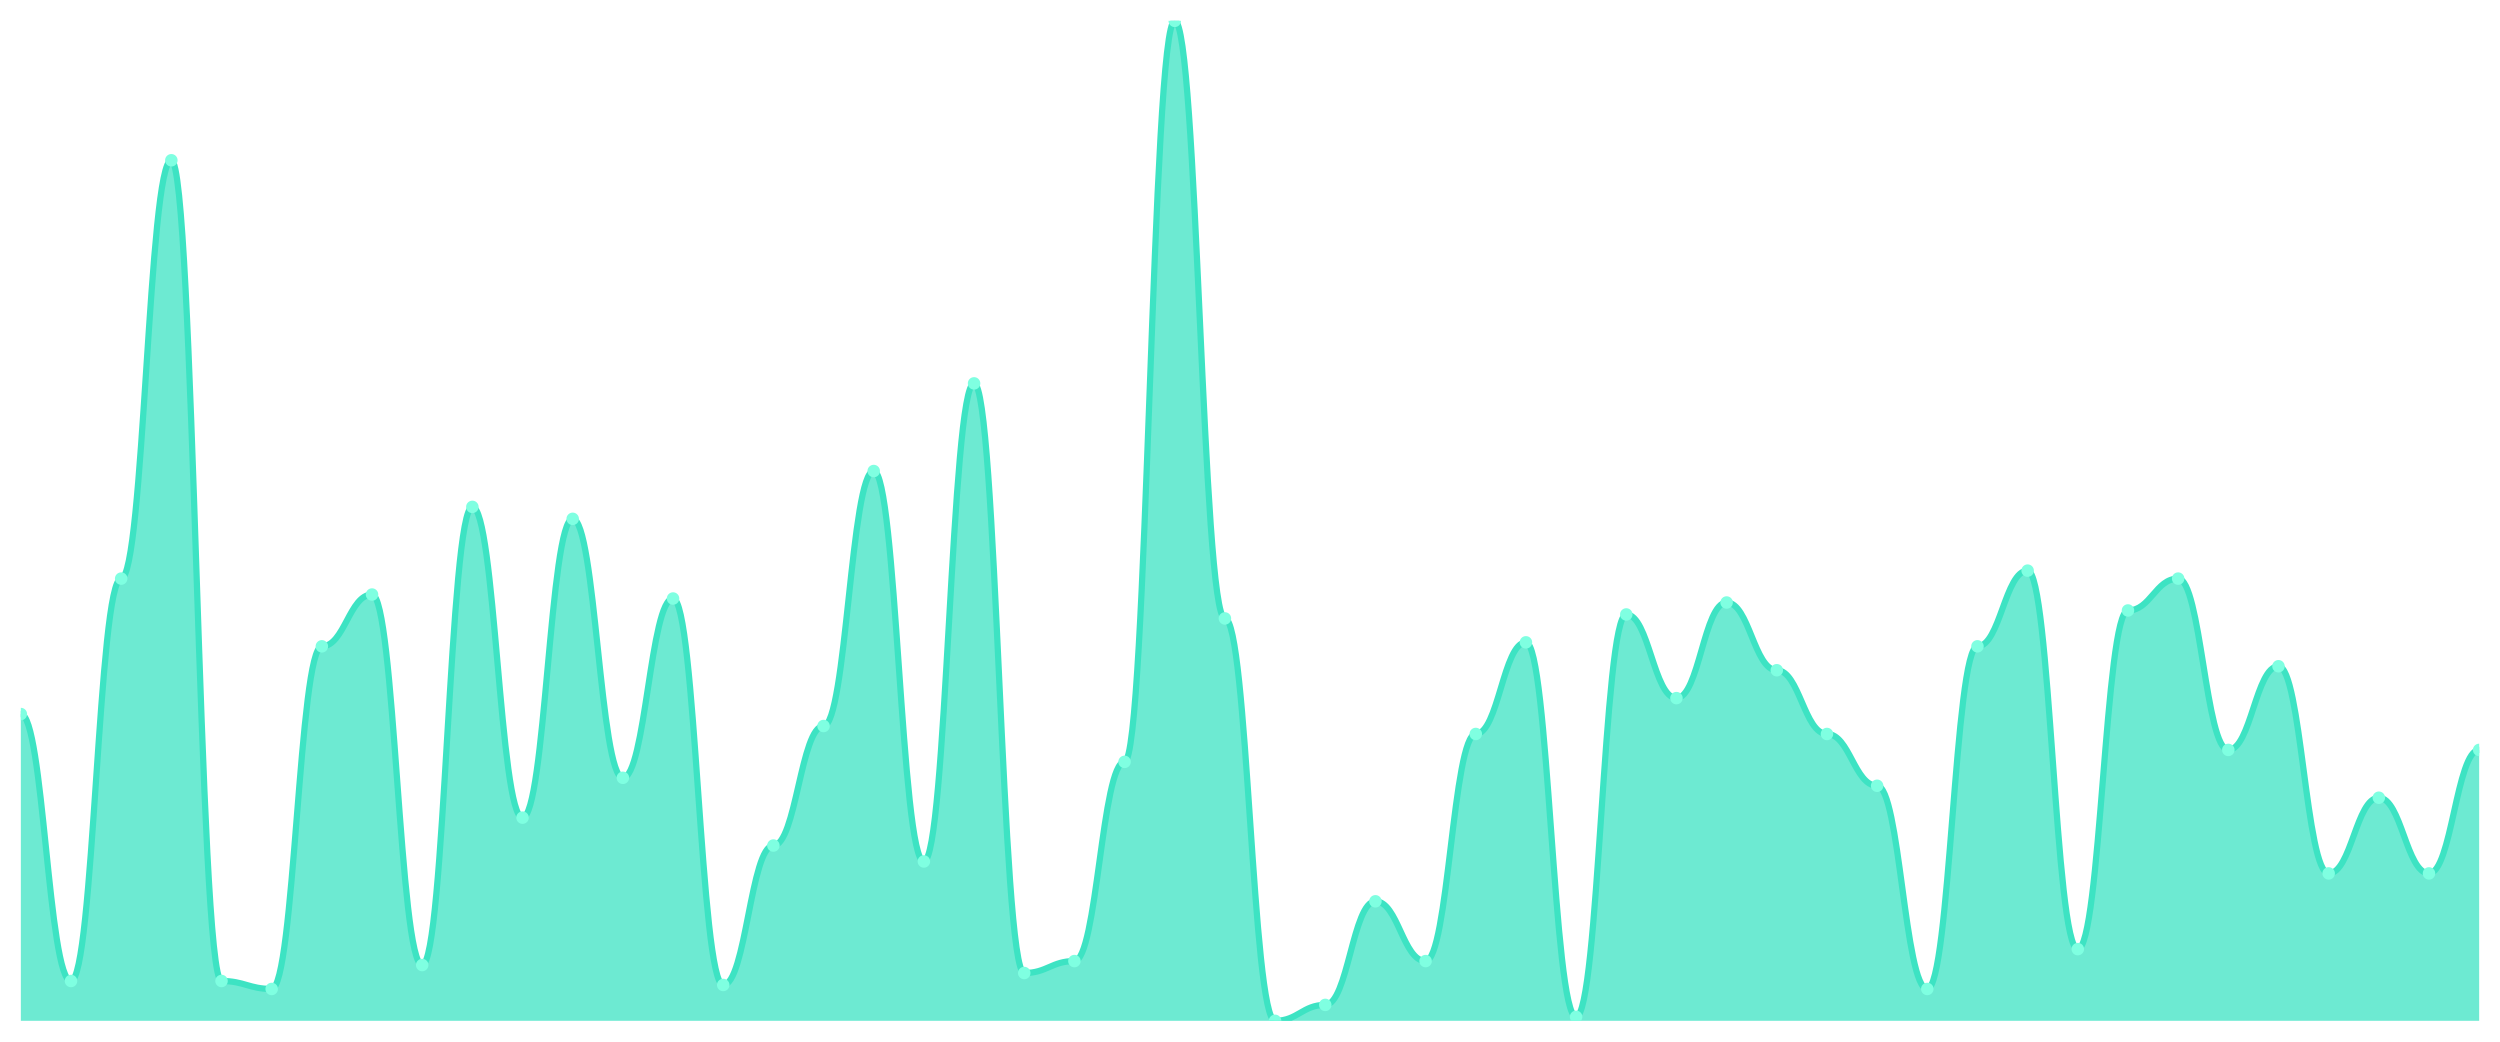
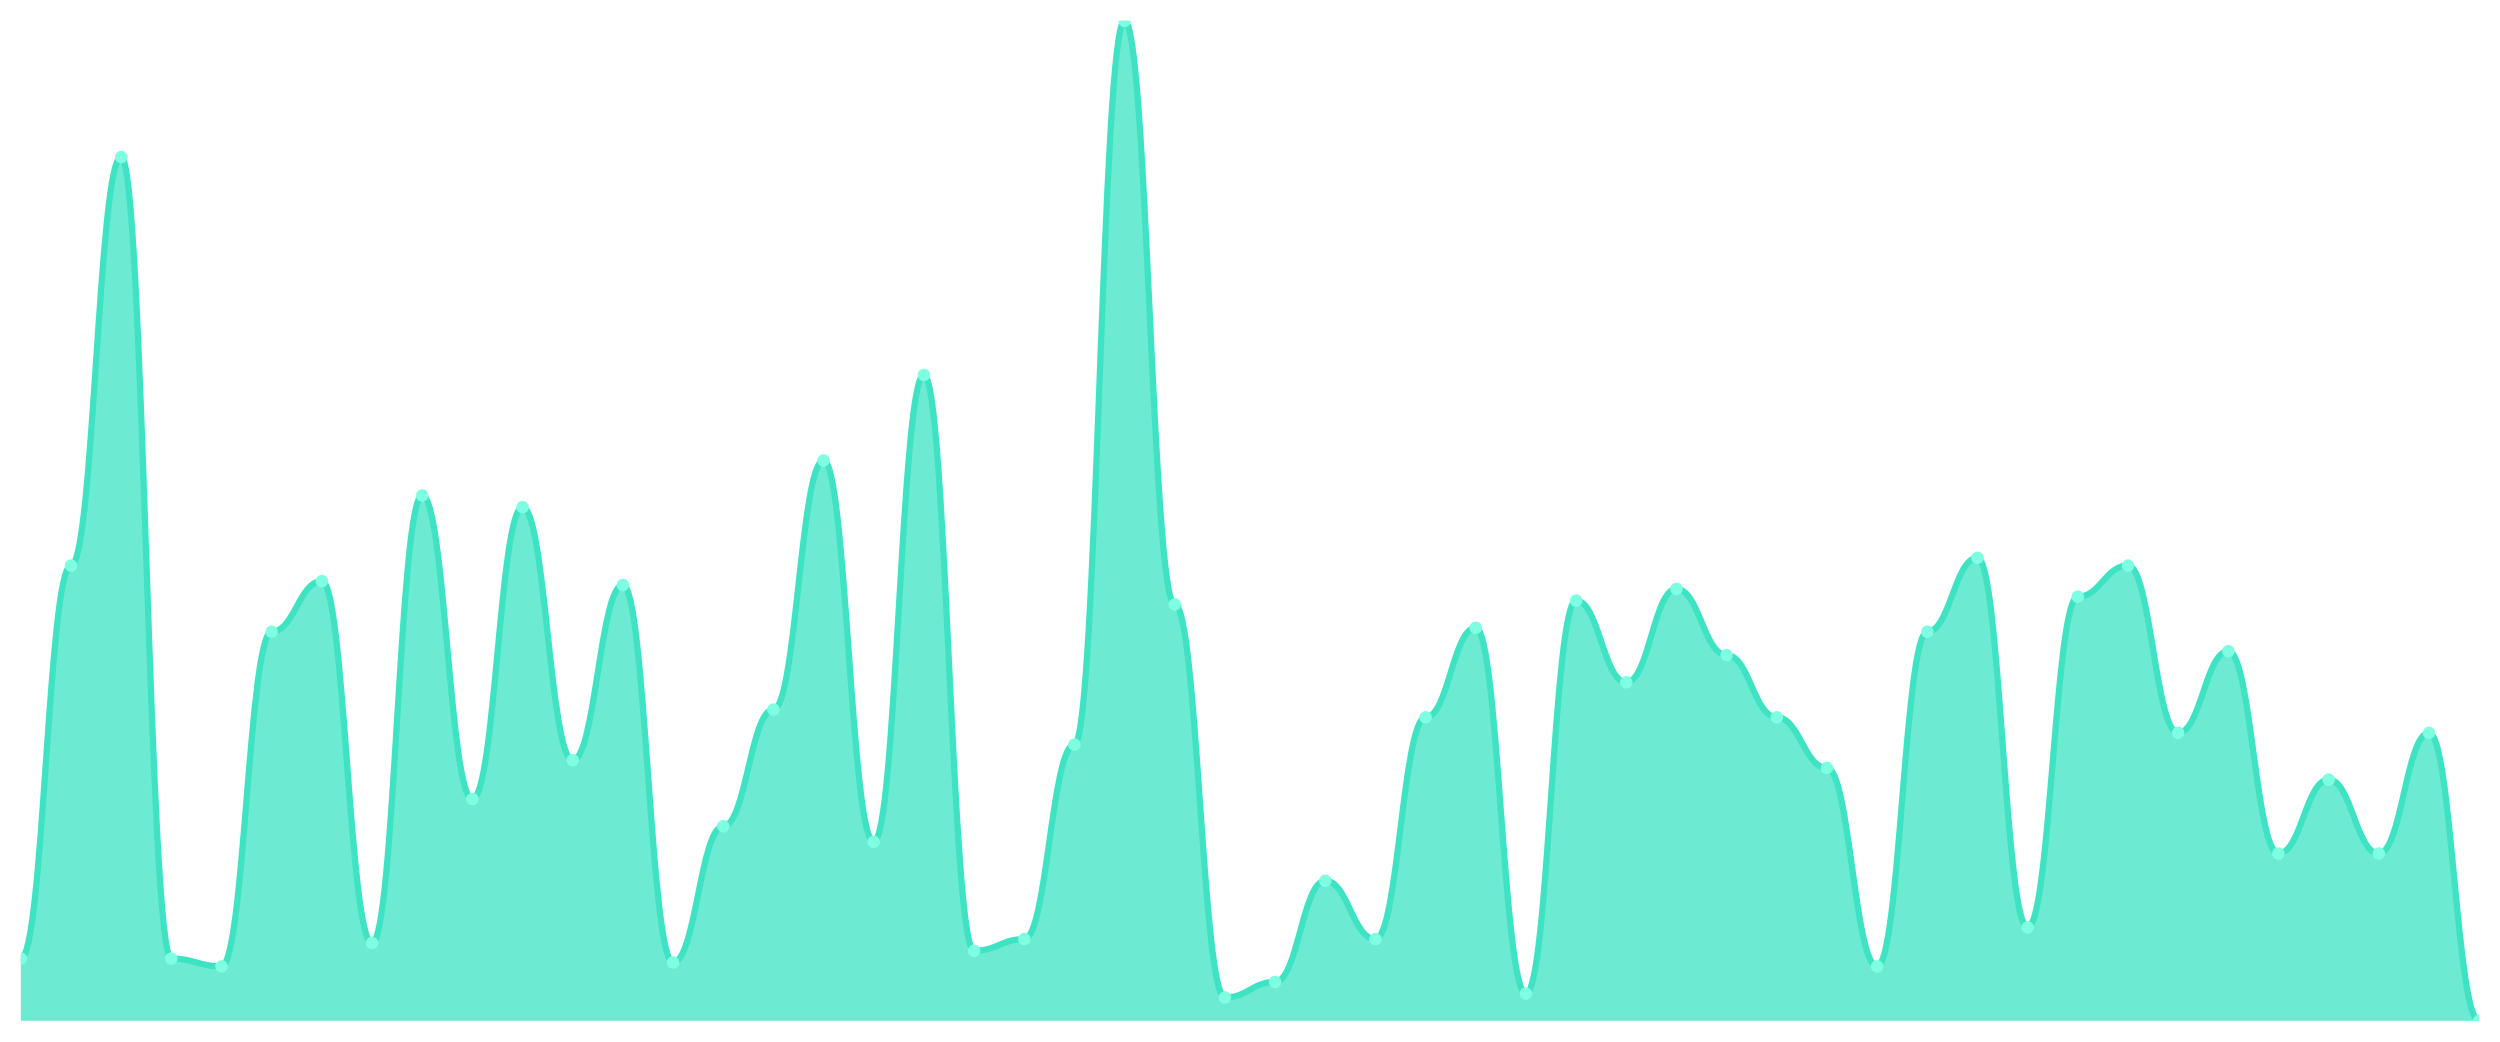
<svg xmlns="http://www.w3.org/2000/svg" viewBox="0 0 1200 500" width="1200" height="500">
  <defs>
    <clipPath id="c">
      <rect x="10" y="10" width="1180" height="480" />
    </clipPath>
  </defs>
  <rect width="1200" height="500" fill="none" />
  <g clip-path="url(#c)">
-     <path d="M 10,490 L 10,342.749 C 20.837,342.749 23.245,470.876 34.082,470.876 C 44.918,470.876 47.327,277.729 58.163,277.729 C 69,277.729 71.408,76.932 82.245,76.932 C 93.082,76.932 95.49,470.876 106.327,470.876 C 117.163,470.876 119.571,474.701 130.408,474.701 C 141.245,474.701 143.653,310.239 154.49,310.239 C 165.327,310.239 167.735,285.378 178.571,285.378 C 189.408,285.378 191.816,463.227 202.653,463.227 C 213.49,463.227 215.898,243.307 226.735,243.307 C 237.571,243.307 239.98,392.47 250.816,392.47 C 261.653,392.47 264.061,249.044 274.898,249.044 C 285.735,249.044 288.143,373.347 298.98,373.347 C 309.816,373.347 312.224,287.291 323.061,287.291 C 333.898,287.291 336.306,472.789 347.143,472.789 C 357.98,472.789 360.388,405.857 371.224,405.857 C 382.061,405.857 384.469,348.486 395.306,348.486 C 406.143,348.486 408.551,226.096 419.388,226.096 C 430.224,226.096 432.633,413.506 443.469,413.506 C 454.306,413.506 456.714,184.024 467.551,184.024 C 478.388,184.024 480.796,467.052 491.633,467.052 C 502.469,467.052 504.878,461.315 515.714,461.315 C 526.551,461.315 528.959,365.697 539.796,365.697 C 550.633,365.697 553.041,10 563.878,10 C 574.714,10 577.122,296.853 587.959,296.853 C 598.796,296.853 601.204,490 612.041,490 C 622.878,490 625.286,482.351 636.122,482.351 C 646.959,482.351 649.367,432.629 660.204,432.629 C 671.041,432.629 673.449,461.315 684.286,461.315 C 695.122,461.315 697.531,352.311 708.367,352.311 C 719.204,352.311 721.612,308.327 732.449,308.327 C 743.286,308.327 745.694,488.088 756.531,488.088 C 767.367,488.088 769.776,294.94 780.612,294.94 C 791.449,294.94 793.857,335.1 804.694,335.1 C 815.531,335.1 817.939,289.203 828.776,289.203 C 839.612,289.203 842.02,321.713 852.857,321.713 C 863.694,321.713 866.102,352.311 876.939,352.311 C 887.776,352.311 890.184,377.171 901.02,377.171 C 911.857,377.171 914.265,474.701 925.102,474.701 C 935.939,474.701 938.347,310.239 949.184,310.239 C 960.02,310.239 962.429,273.904 973.265,273.904 C 984.102,273.904 986.51,455.578 997.347,455.578 C 1008.184,455.578 1010.592,293.028 1021.429,293.028 C 1032.265,293.028 1034.673,277.729 1045.51,277.729 C 1056.347,277.729 1058.755,359.96 1069.592,359.96 C 1080.429,359.96 1082.837,319.801 1093.673,319.801 C 1104.51,319.801 1106.918,419.243 1117.755,419.243 C 1128.592,419.243 1131,382.908 1141.837,382.908 C 1152.673,382.908 1155.082,419.243 1165.918,419.243 C 1176.755,419.243 1179.163,359.96 1190,359.96 L 1190,490 Z" fill="rgba(61,227,195,0.75)" />
-     <path d="M 10,342.749 C 20.837,342.749 23.245,470.876 34.082,470.876 C 44.918,470.876 47.327,277.729 58.163,277.729 C 69,277.729 71.408,76.932 82.245,76.932 C 93.082,76.932 95.49,470.876 106.327,470.876 C 117.163,470.876 119.571,474.701 130.408,474.701 C 141.245,474.701 143.653,310.239 154.49,310.239 C 165.327,310.239 167.735,285.378 178.571,285.378 C 189.408,285.378 191.816,463.227 202.653,463.227 C 213.49,463.227 215.898,243.307 226.735,243.307 C 237.571,243.307 239.98,392.47 250.816,392.47 C 261.653,392.47 264.061,249.044 274.898,249.044 C 285.735,249.044 288.143,373.347 298.98,373.347 C 309.816,373.347 312.224,287.291 323.061,287.291 C 333.898,287.291 336.306,472.789 347.143,472.789 C 357.98,472.789 360.388,405.857 371.224,405.857 C 382.061,405.857 384.469,348.486 395.306,348.486 C 406.143,348.486 408.551,226.096 419.388,226.096 C 430.224,226.096 432.633,413.506 443.469,413.506 C 454.306,413.506 456.714,184.024 467.551,184.024 C 478.388,184.024 480.796,467.052 491.633,467.052 C 502.469,467.052 504.878,461.315 515.714,461.315 C 526.551,461.315 528.959,365.697 539.796,365.697 C 550.633,365.697 553.041,10 563.878,10 C 574.714,10 577.122,296.853 587.959,296.853 C 598.796,296.853 601.204,490 612.041,490 C 622.878,490 625.286,482.351 636.122,482.351 C 646.959,482.351 649.367,432.629 660.204,432.629 C 671.041,432.629 673.449,461.315 684.286,461.315 C 695.122,461.315 697.531,352.311 708.367,352.311 C 719.204,352.311 721.612,308.327 732.449,308.327 C 743.286,308.327 745.694,488.088 756.531,488.088 C 767.367,488.088 769.776,294.94 780.612,294.94 C 791.449,294.94 793.857,335.1 804.694,335.1 C 815.531,335.1 817.939,289.203 828.776,289.203 C 839.612,289.203 842.02,321.713 852.857,321.713 C 863.694,321.713 866.102,352.311 876.939,352.311 C 887.776,352.311 890.184,377.171 901.02,377.171 C 911.857,377.171 914.265,474.701 925.102,474.701 C 935.939,474.701 938.347,310.239 949.184,310.239 C 960.02,310.239 962.429,273.904 973.265,273.904 C 984.102,273.904 986.51,455.578 997.347,455.578 C 1008.184,455.578 1010.592,293.028 1021.429,293.028 C 1032.265,293.028 1034.673,277.729 1045.51,277.729 C 1056.347,277.729 1058.755,359.96 1069.592,359.96 C 1080.429,359.96 1082.837,319.801 1093.673,319.801 C 1104.51,319.801 1106.918,419.243 1117.755,419.243 C 1128.592,419.243 1131,382.908 1141.837,382.908 C 1152.673,382.908 1155.082,419.243 1165.918,419.243 C 1176.755,419.243 1179.163,359.96 1190,359.96" fill="none" stroke="#3de3c3" stroke-width="3" stroke-linecap="round" stroke-linejoin="round" />
-     <circle cx="10" cy="342.749" r="3" fill="#7fffe1" />
-     <circle cx="34.082" cy="470.876" r="3" fill="#7fffe1" />
-     <circle cx="58.163" cy="277.729" r="3" fill="#7fffe1" />
-     <circle cx="82.245" cy="76.932" r="3" fill="#7fffe1" />
-     <circle cx="106.327" cy="470.876" r="3" fill="#7fffe1" />
-     <circle cx="130.408" cy="474.701" r="3" fill="#7fffe1" />
-     <circle cx="154.49" cy="310.239" r="3" fill="#7fffe1" />
-     <circle cx="178.571" cy="285.378" r="3" fill="#7fffe1" />
-     <circle cx="202.653" cy="463.227" r="3" fill="#7fffe1" />
-     <circle cx="226.735" cy="243.307" r="3" fill="#7fffe1" />
-     <circle cx="250.816" cy="392.47" r="3" fill="#7fffe1" />
-     <circle cx="274.898" cy="249.044" r="3" fill="#7fffe1" />
-     <circle cx="298.98" cy="373.347" r="3" fill="#7fffe1" />
-     <circle cx="323.061" cy="287.291" r="3" fill="#7fffe1" />
-     <circle cx="347.143" cy="472.789" r="3" fill="#7fffe1" />
-     <circle cx="371.224" cy="405.857" r="3" fill="#7fffe1" />
-     <circle cx="395.306" cy="348.486" r="3" fill="#7fffe1" />
-     <circle cx="419.388" cy="226.096" r="3" fill="#7fffe1" />
-     <circle cx="443.469" cy="413.506" r="3" fill="#7fffe1" />
-     <circle cx="467.551" cy="184.024" r="3" fill="#7fffe1" />
-     <circle cx="491.633" cy="467.052" r="3" fill="#7fffe1" />
-     <circle cx="515.714" cy="461.315" r="3" fill="#7fffe1" />
-     <circle cx="539.796" cy="365.697" r="3" fill="#7fffe1" />
-     <circle cx="563.878" cy="10" r="3" fill="#7fffe1" />
-     <circle cx="587.959" cy="296.853" r="3" fill="#7fffe1" />
-     <circle cx="612.041" cy="490" r="3" fill="#7fffe1" />
-     <circle cx="636.122" cy="482.351" r="3" fill="#7fffe1" />
-     <circle cx="660.204" cy="432.629" r="3" fill="#7fffe1" />
-     <circle cx="684.286" cy="461.315" r="3" fill="#7fffe1" />
-     <circle cx="708.367" cy="352.311" r="3" fill="#7fffe1" />
-     <circle cx="732.449" cy="308.327" r="3" fill="#7fffe1" />
-     <circle cx="756.531" cy="488.088" r="3" fill="#7fffe1" />
-     <circle cx="780.612" cy="294.94" r="3" fill="#7fffe1" />
-     <circle cx="804.694" cy="335.1" r="3" fill="#7fffe1" />
-     <circle cx="828.776" cy="289.203" r="3" fill="#7fffe1" />
-     <circle cx="852.857" cy="321.713" r="3" fill="#7fffe1" />
-     <circle cx="876.939" cy="352.311" r="3" fill="#7fffe1" />
-     <circle cx="901.02" cy="377.171" r="3" fill="#7fffe1" />
-     <circle cx="925.102" cy="474.701" r="3" fill="#7fffe1" />
-     <circle cx="949.184" cy="310.239" r="3" fill="#7fffe1" />
-     <circle cx="973.265" cy="273.904" r="3" fill="#7fffe1" />
-     <circle cx="997.347" cy="455.578" r="3" fill="#7fffe1" />
-     <circle cx="1021.429" cy="293.028" r="3" fill="#7fffe1" />
-     <circle cx="1045.51" cy="277.729" r="3" fill="#7fffe1" />
-     <circle cx="1069.592" cy="359.96" r="3" fill="#7fffe1" />
-     <circle cx="1093.673" cy="319.801" r="3" fill="#7fffe1" />
-     <circle cx="1117.755" cy="419.243" r="3" fill="#7fffe1" />
-     <circle cx="1141.837" cy="382.908" r="3" fill="#7fffe1" />
-     <circle cx="1165.918" cy="419.243" r="3" fill="#7fffe1" />
-     <circle cx="1190" cy="359.96" r="3" fill="#7fffe1" />
+     <path d="M 10,490 L 10,460.117 C 20.837,460.117 23.245,271.479 34.082,271.479 C 44.918,271.479 47.327,75.37 58.163,75.37 C 69,75.37 71.408,460.117 82.245,460.117 C 93.082,460.117 95.49,463.852 106.327,463.852 C 117.163,463.852 119.571,303.23 130.408,303.23 C 141.245,303.23 143.653,278.949 154.49,278.949 C 165.327,278.949 167.735,452.646 178.571,452.646 C 189.408,452.646 191.816,237.86 202.653,237.86 C 213.49,237.86 215.898,383.541 226.735,383.541 C 237.571,383.541 239.98,243.463 250.816,243.463 C 261.653,243.463 264.061,364.864 274.898,364.864 C 285.735,364.864 288.143,280.817 298.98,280.817 C 309.816,280.817 312.224,461.984 323.061,461.984 C 333.898,461.984 336.306,396.615 347.143,396.615 C 357.98,396.615 360.388,340.584 371.224,340.584 C 382.061,340.584 384.469,221.051 395.306,221.051 C 406.143,221.051 408.551,404.086 419.388,404.086 C 430.224,404.086 432.633,179.961 443.469,179.961 C 454.306,179.961 456.714,456.381 467.551,456.381 C 478.388,456.381 480.796,450.778 491.633,450.778 C 502.469,450.778 504.878,357.393 515.714,357.393 C 526.551,357.393 528.959,10 539.796,10 C 550.633,10 553.041,290.156 563.878,290.156 C 574.714,290.156 577.122,478.794 587.959,478.794 C 598.796,478.794 601.204,471.323 612.041,471.323 C 622.878,471.323 625.286,422.763 636.122,422.763 C 646.959,422.763 649.367,450.778 660.204,450.778 C 671.041,450.778 673.449,344.319 684.286,344.319 C 695.122,344.319 697.531,301.362 708.367,301.362 C 719.204,301.362 721.612,476.926 732.449,476.926 C 743.286,476.926 745.694,288.288 756.531,288.288 C 767.367,288.288 769.776,327.51 780.612,327.51 C 791.449,327.51 793.857,282.685 804.694,282.685 C 815.531,282.685 817.939,314.436 828.776,314.436 C 839.612,314.436 842.02,344.319 852.857,344.319 C 863.694,344.319 866.102,368.599 876.939,368.599 C 887.776,368.599 890.184,463.852 901.02,463.852 C 911.857,463.852 914.265,303.23 925.102,303.23 C 935.939,303.23 938.347,267.743 949.184,267.743 C 960.02,267.743 962.429,445.175 973.265,445.175 C 984.102,445.175 986.51,286.42 997.347,286.42 C 1008.184,286.42 1010.592,271.479 1021.429,271.479 C 1032.265,271.479 1034.673,351.79 1045.51,351.79 C 1056.347,351.79 1058.755,312.568 1069.592,312.568 C 1080.429,312.568 1082.837,409.689 1093.673,409.689 C 1104.51,409.689 1106.918,374.202 1117.755,374.202 C 1128.592,374.202 1131,409.689 1141.837,409.689 C 1152.673,409.689 1155.082,351.79 1165.918,351.79 C 1176.755,351.79 1179.163,490 1190,490 L 1190,490 Z" fill="rgba(61,227,195,0.75)" />
+     <path d="M 10,460.117 C 20.837,460.117 23.245,271.479 34.082,271.479 C 44.918,271.479 47.327,75.37 58.163,75.37 C 69,75.37 71.408,460.117 82.245,460.117 C 93.082,460.117 95.49,463.852 106.327,463.852 C 117.163,463.852 119.571,303.23 130.408,303.23 C 141.245,303.23 143.653,278.949 154.49,278.949 C 165.327,278.949 167.735,452.646 178.571,452.646 C 189.408,452.646 191.816,237.86 202.653,237.86 C 213.49,237.86 215.898,383.541 226.735,383.541 C 237.571,383.541 239.98,243.463 250.816,243.463 C 261.653,243.463 264.061,364.864 274.898,364.864 C 285.735,364.864 288.143,280.817 298.98,280.817 C 309.816,280.817 312.224,461.984 323.061,461.984 C 333.898,461.984 336.306,396.615 347.143,396.615 C 357.98,396.615 360.388,340.584 371.224,340.584 C 382.061,340.584 384.469,221.051 395.306,221.051 C 406.143,221.051 408.551,404.086 419.388,404.086 C 430.224,404.086 432.633,179.961 443.469,179.961 C 454.306,179.961 456.714,456.381 467.551,456.381 C 478.388,456.381 480.796,450.778 491.633,450.778 C 502.469,450.778 504.878,357.393 515.714,357.393 C 526.551,357.393 528.959,10 539.796,10 C 550.633,10 553.041,290.156 563.878,290.156 C 574.714,290.156 577.122,478.794 587.959,478.794 C 598.796,478.794 601.204,471.323 612.041,471.323 C 622.878,471.323 625.286,422.763 636.122,422.763 C 646.959,422.763 649.367,450.778 660.204,450.778 C 671.041,450.778 673.449,344.319 684.286,344.319 C 695.122,344.319 697.531,301.362 708.367,301.362 C 719.204,301.362 721.612,476.926 732.449,476.926 C 743.286,476.926 745.694,288.288 756.531,288.288 C 767.367,288.288 769.776,327.51 780.612,327.51 C 791.449,327.51 793.857,282.685 804.694,282.685 C 815.531,282.685 817.939,314.436 828.776,314.436 C 839.612,314.436 842.02,344.319 852.857,344.319 C 863.694,344.319 866.102,368.599 876.939,368.599 C 887.776,368.599 890.184,463.852 901.02,463.852 C 911.857,463.852 914.265,303.23 925.102,303.23 C 935.939,303.23 938.347,267.743 949.184,267.743 C 960.02,267.743 962.429,445.175 973.265,445.175 C 984.102,445.175 986.51,286.42 997.347,286.42 C 1008.184,286.42 1010.592,271.479 1021.429,271.479 C 1032.265,271.479 1034.673,351.79 1045.51,351.79 C 1056.347,351.79 1058.755,312.568 1069.592,312.568 C 1080.429,312.568 1082.837,409.689 1093.673,409.689 C 1104.51,409.689 1106.918,374.202 1117.755,374.202 C 1128.592,374.202 1131,409.689 1141.837,409.689 C 1152.673,409.689 1155.082,351.79 1165.918,351.79 C 1176.755,351.79 1179.163,490 1190,490" fill="none" stroke="#3de3c3" stroke-width="3" stroke-linecap="round" stroke-linejoin="round" />
+     <circle cx="10" cy="460.117" r="3" fill="#7fffe1" />
+     <circle cx="34.082" cy="271.479" r="3" fill="#7fffe1" />
+     <circle cx="58.163" cy="75.37" r="3" fill="#7fffe1" />
+     <circle cx="82.245" cy="460.117" r="3" fill="#7fffe1" />
+     <circle cx="106.327" cy="463.852" r="3" fill="#7fffe1" />
+     <circle cx="130.408" cy="303.23" r="3" fill="#7fffe1" />
+     <circle cx="154.49" cy="278.949" r="3" fill="#7fffe1" />
+     <circle cx="178.571" cy="452.646" r="3" fill="#7fffe1" />
+     <circle cx="202.653" cy="237.86" r="3" fill="#7fffe1" />
+     <circle cx="226.735" cy="383.541" r="3" fill="#7fffe1" />
+     <circle cx="250.816" cy="243.463" r="3" fill="#7fffe1" />
+     <circle cx="274.898" cy="364.864" r="3" fill="#7fffe1" />
+     <circle cx="298.98" cy="280.817" r="3" fill="#7fffe1" />
+     <circle cx="323.061" cy="461.984" r="3" fill="#7fffe1" />
+     <circle cx="347.143" cy="396.615" r="3" fill="#7fffe1" />
+     <circle cx="371.224" cy="340.584" r="3" fill="#7fffe1" />
+     <circle cx="395.306" cy="221.051" r="3" fill="#7fffe1" />
+     <circle cx="419.388" cy="404.086" r="3" fill="#7fffe1" />
+     <circle cx="443.469" cy="179.961" r="3" fill="#7fffe1" />
+     <circle cx="467.551" cy="456.381" r="3" fill="#7fffe1" />
+     <circle cx="491.633" cy="450.778" r="3" fill="#7fffe1" />
+     <circle cx="515.714" cy="357.393" r="3" fill="#7fffe1" />
+     <circle cx="539.796" cy="10" r="3" fill="#7fffe1" />
+     <circle cx="563.878" cy="290.156" r="3" fill="#7fffe1" />
+     <circle cx="587.959" cy="478.794" r="3" fill="#7fffe1" />
+     <circle cx="612.041" cy="471.323" r="3" fill="#7fffe1" />
+     <circle cx="636.122" cy="422.763" r="3" fill="#7fffe1" />
+     <circle cx="660.204" cy="450.778" r="3" fill="#7fffe1" />
+     <circle cx="684.286" cy="344.319" r="3" fill="#7fffe1" />
+     <circle cx="708.367" cy="301.362" r="3" fill="#7fffe1" />
+     <circle cx="732.449" cy="476.926" r="3" fill="#7fffe1" />
+     <circle cx="756.531" cy="288.288" r="3" fill="#7fffe1" />
+     <circle cx="780.612" cy="327.51" r="3" fill="#7fffe1" />
+     <circle cx="804.694" cy="282.685" r="3" fill="#7fffe1" />
+     <circle cx="828.776" cy="314.436" r="3" fill="#7fffe1" />
+     <circle cx="852.857" cy="344.319" r="3" fill="#7fffe1" />
+     <circle cx="876.939" cy="368.599" r="3" fill="#7fffe1" />
+     <circle cx="901.02" cy="463.852" r="3" fill="#7fffe1" />
+     <circle cx="925.102" cy="303.23" r="3" fill="#7fffe1" />
+     <circle cx="949.184" cy="267.743" r="3" fill="#7fffe1" />
+     <circle cx="973.265" cy="445.175" r="3" fill="#7fffe1" />
+     <circle cx="997.347" cy="286.42" r="3" fill="#7fffe1" />
+     <circle cx="1021.429" cy="271.479" r="3" fill="#7fffe1" />
+     <circle cx="1045.51" cy="351.79" r="3" fill="#7fffe1" />
+     <circle cx="1069.592" cy="312.568" r="3" fill="#7fffe1" />
+     <circle cx="1093.673" cy="409.689" r="3" fill="#7fffe1" />
+     <circle cx="1117.755" cy="374.202" r="3" fill="#7fffe1" />
+     <circle cx="1141.837" cy="409.689" r="3" fill="#7fffe1" />
+     <circle cx="1165.918" cy="351.79" r="3" fill="#7fffe1" />
+     <circle cx="1190" cy="490" r="3" fill="#7fffe1" />
  </g>
</svg>
